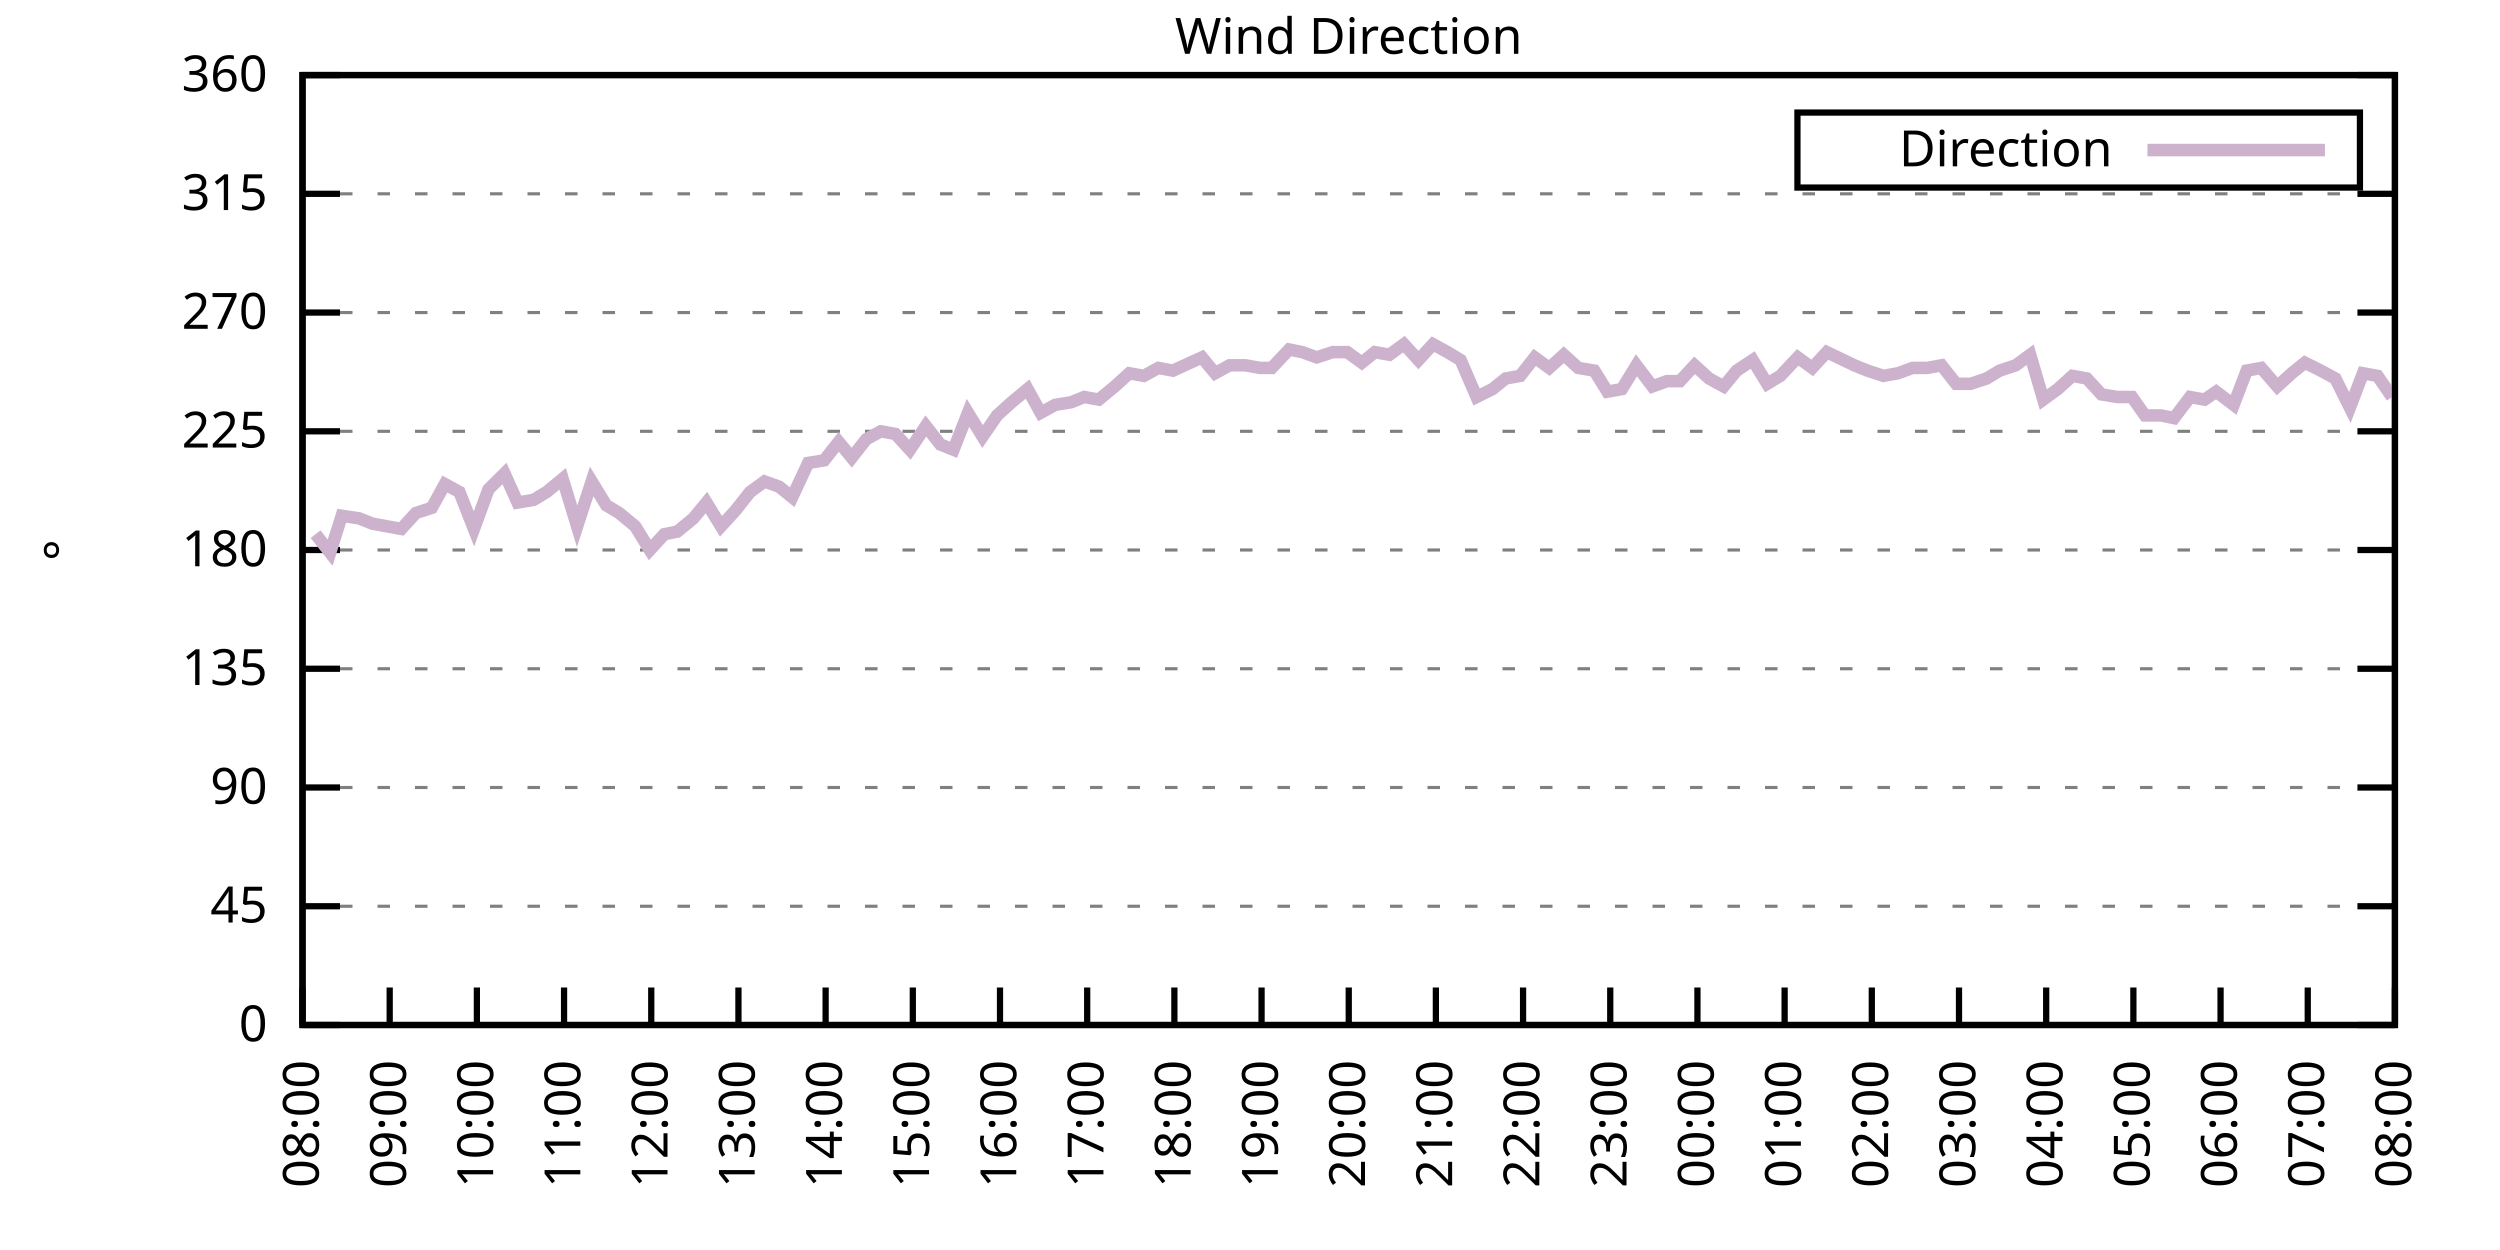
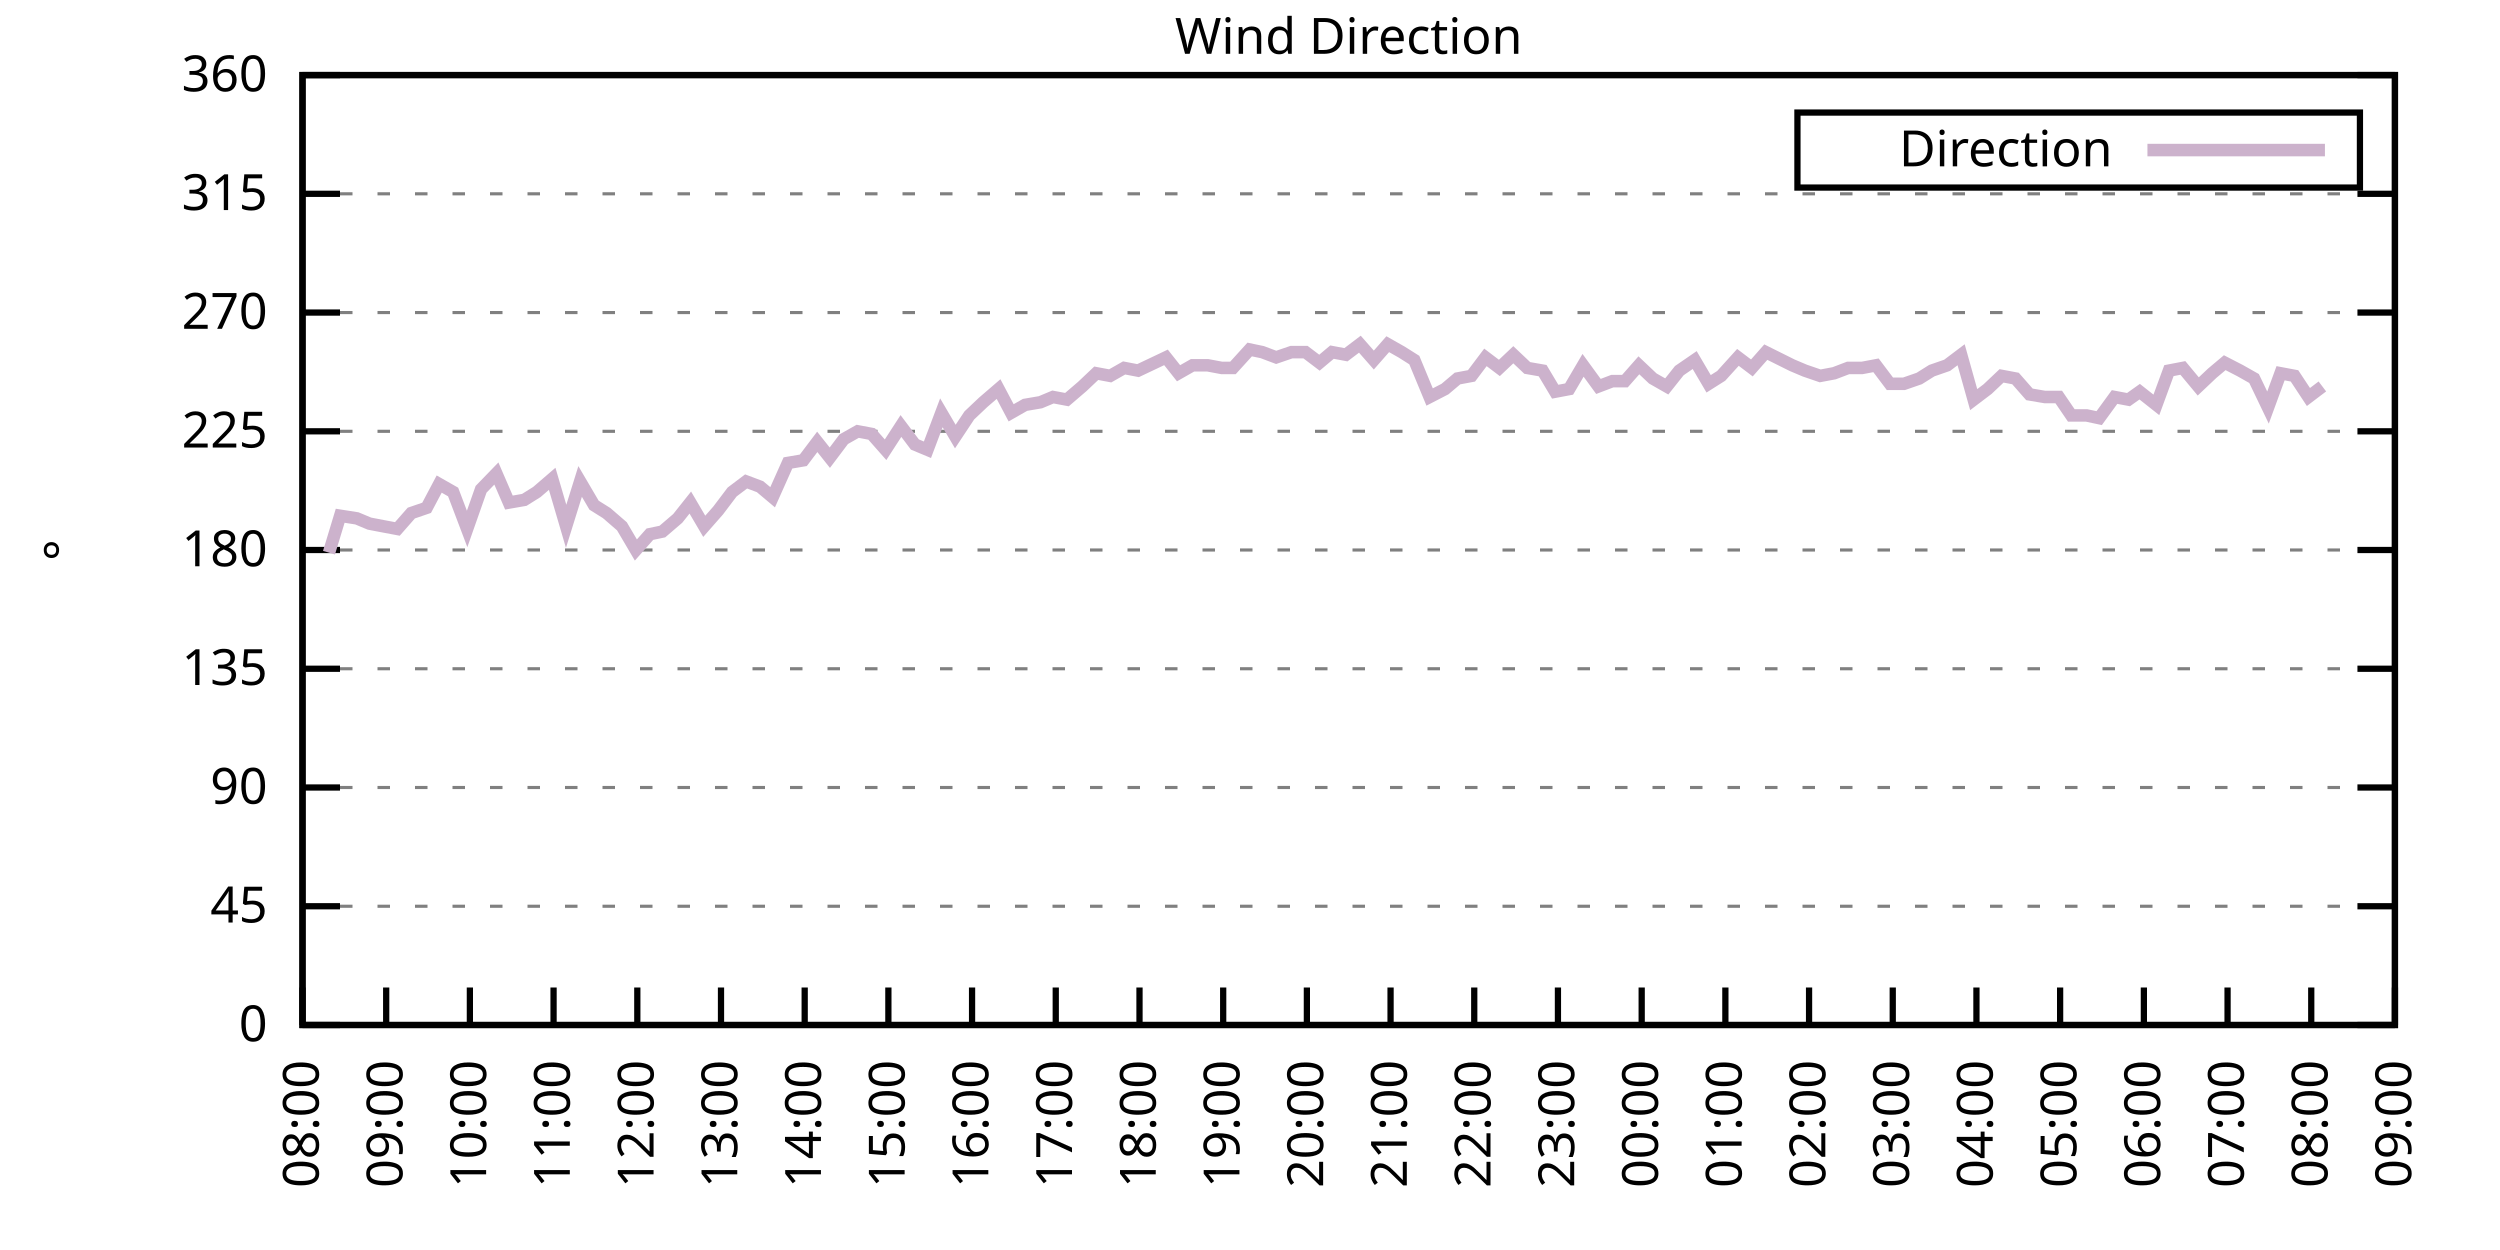
<svg xmlns="http://www.w3.org/2000/svg" xmlns:xlink="http://www.w3.org/1999/xlink" width="400" height="200" viewBox="0 0 400 200">
  <g id="gnuplot_canvas">
    <rect x="0" y="0" width="400" height="200" fill="none" />
    <defs>
      <circle id="gpDot" r="0.5" stroke-width="0.5" stroke="currentColor" />
      <path id="gpPt0" stroke-width="0.333" stroke="currentColor" d="M-1,0 h2 M0,-1 v2" />
      <path id="gpPt1" stroke-width="0.333" stroke="currentColor" d="M-1,-1 L1,1 M1,-1 L-1,1" />
      <path id="gpPt2" stroke-width="0.333" stroke="currentColor" d="M-1,0 L1,0 M0,-1 L0,1 M-1,-1 L1,1 M-1,1 L1,-1" />
      <rect id="gpPt3" stroke-width="0.333" stroke="currentColor" x="-1" y="-1" width="2" height="2" />
      <rect id="gpPt4" stroke-width="0.333" stroke="currentColor" fill="currentColor" x="-1" y="-1" width="2" height="2" />
      <circle id="gpPt5" stroke-width="0.333" stroke="currentColor" cx="0" cy="0" r="1" />
      <use xlink:href="#gpPt5" id="gpPt6" fill="currentColor" stroke="none" />
      <path id="gpPt7" stroke-width="0.333" stroke="currentColor" d="M0,-1.33 L-1.33,0.67 L1.33,0.67 z" />
      <use xlink:href="#gpPt7" id="gpPt8" fill="currentColor" stroke="none" />
      <use xlink:href="#gpPt7" id="gpPt9" stroke="currentColor" transform="rotate(180)" />
      <use xlink:href="#gpPt9" id="gpPt10" fill="currentColor" stroke="none" />
      <use xlink:href="#gpPt3" id="gpPt11" stroke="currentColor" transform="rotate(45)" />
      <use xlink:href="#gpPt11" id="gpPt12" fill="currentColor" stroke="none" />
      <path id="gpPt13" stroke-width="0.333" stroke="currentColor" d="M0,1.330 L1.265,0.411 L0.782,-1.067 L-0.782,-1.076 L-1.265,0.411 z" />
      <use xlink:href="#gpPt13" id="gpPt14" fill="currentColor" stroke="none" />
      <filter id="textbox" filterUnits="objectBoundingBox" x="0" y="0" height="1" width="1">
        <feFlood flood-color="white" flood-opacity="1" result="bgnd" />
        <feComposite in="SourceGraphic" in2="bgnd" operator="atop" />
      </filter>
      <filter id="greybox" filterUnits="objectBoundingBox" x="0" y="0" height="1" width="1">
        <feFlood flood-color="lightgrey" flood-opacity="1" result="grey" />
        <feComposite in="SourceGraphic" in2="grey" operator="atop" />
      </filter>
    </defs>
    <g fill="none" color="white" stroke="currentColor" stroke-width="1.00" stroke-linecap="butt" stroke-linejoin="miter">
</g>
    <g fill="none" color="black" stroke="currentColor" stroke-width="1.00" stroke-linecap="butt" stroke-linejoin="miter">
      <g stroke="none" shape-rendering="crispEdges">
        <polygon fill="rgb(255, 255, 255)" points="48.40,164.00 383.18,164.00 383.18,12.02 48.40,12.02 " />
      </g>
    </g>
    <g fill="none" color="black" stroke="currentColor" stroke-width="1.00" stroke-linecap="butt" stroke-linejoin="miter">
</g>
    <g fill="none" color="black" stroke="black" stroke-width="0.50" stroke-linecap="butt" stroke-linejoin="miter">
</g>
    <g fill="none" color="gray" stroke="currentColor" stroke-width="0.50" stroke-linecap="butt" stroke-linejoin="miter">
      <path stroke="gray" stroke-dasharray="2,4" class="gridline" d="M48.40,164.00 L383.19,164.00  " />
    </g>
    <g fill="none" color="gray" stroke="gray" stroke-width="1.00" stroke-linecap="butt" stroke-linejoin="miter">
</g>
    <g fill="none" color="black" stroke="currentColor" stroke-width="1.00" stroke-linecap="butt" stroke-linejoin="miter">
      <path stroke="black" d="M48.40,164.00 L54.40,164.00 M383.19,164.00 L377.19,164.00  " />
      <g transform="translate(42.80,166.60)" stroke="none" fill="black" font-family="Sans" font-size="8.00" text-anchor="end">
        <text>
          <tspan font-family="Sans"> 0</tspan>
        </text>
      </g>
    </g>
    <g fill="none" color="black" stroke="currentColor" stroke-width="1.00" stroke-linecap="butt" stroke-linejoin="miter">
</g>
    <g fill="none" color="black" stroke="black" stroke-width="0.50" stroke-linecap="butt" stroke-linejoin="miter">
</g>
    <g fill="none" color="gray" stroke="currentColor" stroke-width="0.50" stroke-linecap="butt" stroke-linejoin="miter">
      <path stroke="gray" stroke-dasharray="2,4" class="gridline" d="M48.40,145.00 L383.19,145.00  " />
    </g>
    <g fill="none" color="gray" stroke="gray" stroke-width="1.00" stroke-linecap="butt" stroke-linejoin="miter">
</g>
    <g fill="none" color="black" stroke="currentColor" stroke-width="1.00" stroke-linecap="butt" stroke-linejoin="miter">
      <path stroke="black" d="M48.40,145.00 L54.40,145.00 M383.19,145.00 L377.19,145.00  " />
      <g transform="translate(42.80,147.60)" stroke="none" fill="black" font-family="Sans" font-size="8.00" text-anchor="end">
        <text>
          <tspan font-family="Sans"> 45</tspan>
        </text>
      </g>
    </g>
    <g fill="none" color="black" stroke="currentColor" stroke-width="1.00" stroke-linecap="butt" stroke-linejoin="miter">
</g>
    <g fill="none" color="black" stroke="black" stroke-width="0.50" stroke-linecap="butt" stroke-linejoin="miter">
</g>
    <g fill="none" color="gray" stroke="currentColor" stroke-width="0.50" stroke-linecap="butt" stroke-linejoin="miter">
      <path stroke="gray" stroke-dasharray="2,4" class="gridline" d="M48.40,126.00 L383.19,126.00  " />
    </g>
    <g fill="none" color="gray" stroke="gray" stroke-width="1.00" stroke-linecap="butt" stroke-linejoin="miter">
</g>
    <g fill="none" color="black" stroke="currentColor" stroke-width="1.00" stroke-linecap="butt" stroke-linejoin="miter">
      <path stroke="black" d="M48.40,126.00 L54.40,126.00 M383.19,126.00 L377.19,126.00  " />
      <g transform="translate(42.80,128.60)" stroke="none" fill="black" font-family="Sans" font-size="8.00" text-anchor="end">
        <text>
          <tspan font-family="Sans"> 90</tspan>
        </text>
      </g>
    </g>
    <g fill="none" color="black" stroke="currentColor" stroke-width="1.00" stroke-linecap="butt" stroke-linejoin="miter">
</g>
    <g fill="none" color="black" stroke="black" stroke-width="0.50" stroke-linecap="butt" stroke-linejoin="miter">
</g>
    <g fill="none" color="gray" stroke="currentColor" stroke-width="0.50" stroke-linecap="butt" stroke-linejoin="miter">
      <path stroke="gray" stroke-dasharray="2,4" class="gridline" d="M48.40,107.00 L383.19,107.00  " />
    </g>
    <g fill="none" color="gray" stroke="gray" stroke-width="1.00" stroke-linecap="butt" stroke-linejoin="miter">
</g>
    <g fill="none" color="black" stroke="currentColor" stroke-width="1.00" stroke-linecap="butt" stroke-linejoin="miter">
      <path stroke="black" d="M48.40,107.00 L54.40,107.00 M383.19,107.00 L377.19,107.00  " />
      <g transform="translate(42.80,109.60)" stroke="none" fill="black" font-family="Sans" font-size="8.00" text-anchor="end">
        <text>
          <tspan font-family="Sans"> 135</tspan>
        </text>
      </g>
    </g>
    <g fill="none" color="black" stroke="currentColor" stroke-width="1.00" stroke-linecap="butt" stroke-linejoin="miter">
</g>
    <g fill="none" color="black" stroke="black" stroke-width="0.50" stroke-linecap="butt" stroke-linejoin="miter">
</g>
    <g fill="none" color="gray" stroke="currentColor" stroke-width="0.50" stroke-linecap="butt" stroke-linejoin="miter">
      <path stroke="gray" stroke-dasharray="2,4" class="gridline" d="M48.40,88.00 L383.19,88.00  " />
    </g>
    <g fill="none" color="gray" stroke="gray" stroke-width="1.00" stroke-linecap="butt" stroke-linejoin="miter">
</g>
    <g fill="none" color="black" stroke="currentColor" stroke-width="1.00" stroke-linecap="butt" stroke-linejoin="miter">
      <path stroke="black" d="M48.40,88.00 L54.40,88.00 M383.19,88.00 L377.19,88.00  " />
      <g transform="translate(42.80,90.60)" stroke="none" fill="black" font-family="Sans" font-size="8.00" text-anchor="end">
        <text>
          <tspan font-family="Sans"> 180</tspan>
        </text>
      </g>
    </g>
    <g fill="none" color="black" stroke="currentColor" stroke-width="1.00" stroke-linecap="butt" stroke-linejoin="miter">
</g>
    <g fill="none" color="black" stroke="black" stroke-width="0.50" stroke-linecap="butt" stroke-linejoin="miter">
</g>
    <g fill="none" color="gray" stroke="currentColor" stroke-width="0.50" stroke-linecap="butt" stroke-linejoin="miter">
      <path stroke="gray" stroke-dasharray="2,4" class="gridline" d="M48.40,69.01 L383.19,69.01  " />
    </g>
    <g fill="none" color="gray" stroke="gray" stroke-width="1.00" stroke-linecap="butt" stroke-linejoin="miter">
</g>
    <g fill="none" color="black" stroke="currentColor" stroke-width="1.00" stroke-linecap="butt" stroke-linejoin="miter">
      <path stroke="black" d="M48.40,69.01 L54.40,69.01 M383.19,69.01 L377.19,69.01  " />
      <g transform="translate(42.80,71.61)" stroke="none" fill="black" font-family="Sans" font-size="8.00" text-anchor="end">
        <text>
          <tspan font-family="Sans"> 225</tspan>
        </text>
      </g>
    </g>
    <g fill="none" color="black" stroke="currentColor" stroke-width="1.00" stroke-linecap="butt" stroke-linejoin="miter">
</g>
    <g fill="none" color="black" stroke="black" stroke-width="0.50" stroke-linecap="butt" stroke-linejoin="miter">
</g>
    <g fill="none" color="gray" stroke="currentColor" stroke-width="0.50" stroke-linecap="butt" stroke-linejoin="miter">
      <path stroke="gray" stroke-dasharray="2,4" class="gridline" d="M48.40,50.01 L383.19,50.01  " />
    </g>
    <g fill="none" color="gray" stroke="gray" stroke-width="1.00" stroke-linecap="butt" stroke-linejoin="miter">
</g>
    <g fill="none" color="black" stroke="currentColor" stroke-width="1.00" stroke-linecap="butt" stroke-linejoin="miter">
      <path stroke="black" d="M48.40,50.01 L54.40,50.01 M383.19,50.01 L377.19,50.01  " />
      <g transform="translate(42.80,52.61)" stroke="none" fill="black" font-family="Sans" font-size="8.00" text-anchor="end">
        <text>
          <tspan font-family="Sans"> 270</tspan>
        </text>
      </g>
    </g>
    <g fill="none" color="black" stroke="currentColor" stroke-width="1.00" stroke-linecap="butt" stroke-linejoin="miter">
</g>
    <g fill="none" color="black" stroke="black" stroke-width="0.50" stroke-linecap="butt" stroke-linejoin="miter">
</g>
    <g fill="none" color="gray" stroke="currentColor" stroke-width="0.50" stroke-linecap="butt" stroke-linejoin="miter">
      <path stroke="gray" stroke-dasharray="2,4" class="gridline" d="M48.40,31.01 L383.19,31.01  " />
    </g>
    <g fill="none" color="gray" stroke="gray" stroke-width="1.00" stroke-linecap="butt" stroke-linejoin="miter">
</g>
    <g fill="none" color="black" stroke="currentColor" stroke-width="1.00" stroke-linecap="butt" stroke-linejoin="miter">
      <path stroke="black" d="M48.40,31.01 L54.40,31.01 M383.19,31.01 L377.19,31.01  " />
      <g transform="translate(42.80,33.61)" stroke="none" fill="black" font-family="Sans" font-size="8.00" text-anchor="end">
        <text>
          <tspan font-family="Sans"> 315</tspan>
        </text>
      </g>
    </g>
    <g fill="none" color="black" stroke="currentColor" stroke-width="1.00" stroke-linecap="butt" stroke-linejoin="miter">
</g>
    <g fill="none" color="black" stroke="black" stroke-width="0.50" stroke-linecap="butt" stroke-linejoin="miter">
</g>
    <g fill="none" color="gray" stroke="currentColor" stroke-width="0.50" stroke-linecap="butt" stroke-linejoin="miter">
      <path stroke="gray" stroke-dasharray="2,4" class="gridline" d="M48.40,12.01 L383.19,12.01  " />
    </g>
    <g fill="none" color="gray" stroke="gray" stroke-width="1.00" stroke-linecap="butt" stroke-linejoin="miter">
</g>
    <g fill="none" color="black" stroke="currentColor" stroke-width="1.00" stroke-linecap="butt" stroke-linejoin="miter">
      <path stroke="black" d="M48.40,12.01 L54.40,12.01 M383.19,12.01 L377.19,12.01  " />
      <g transform="translate(42.80,14.61)" stroke="none" fill="black" font-family="Sans" font-size="8.00" text-anchor="end">
        <text>
          <tspan font-family="Sans"> 360</tspan>
        </text>
      </g>
    </g>
    <g fill="none" color="black" stroke="currentColor" stroke-width="1.00" stroke-linecap="butt" stroke-linejoin="miter">
      <path stroke="black" d="M48.40,164.00 L48.40,158.00  " />
      <g transform="translate(51.00,169.60) rotate(270.00)" stroke="none" fill="black" font-family="Sans" font-size="8.00" text-anchor="end">
        <text>
          <tspan font-family="Sans">08:00</tspan>
        </text>
      </g>
    </g>
    <g fill="none" color="black" stroke="currentColor" stroke-width="1.00" stroke-linecap="butt" stroke-linejoin="miter">
-       <path stroke="black" d="M62.35,164.00 L62.35,158.00  " />
-       <g transform="translate(64.95,169.60) rotate(270.00)" stroke="none" fill="black" font-family="Sans" font-size="8.00" text-anchor="end">
+       <path stroke="black" d="M61.79,164.00 L61.79,158.00  " />
+       <g transform="translate(64.39,169.60) rotate(270.00)" stroke="none" fill="black" font-family="Sans" font-size="8.00" text-anchor="end">
        <text>
          <tspan font-family="Sans">09:00</tspan>
        </text>
      </g>
    </g>
    <g fill="none" color="black" stroke="currentColor" stroke-width="1.00" stroke-linecap="butt" stroke-linejoin="miter">
-       <path stroke="black" d="M76.30,164.00 L76.30,158.00  " />
-       <g transform="translate(78.90,169.60) rotate(270.00)" stroke="none" fill="black" font-family="Sans" font-size="8.00" text-anchor="end">
+       <path stroke="black" d="M75.18,164.00 L75.18,158.00  " />
+       <g transform="translate(77.78,169.60) rotate(270.00)" stroke="none" fill="black" font-family="Sans" font-size="8.00" text-anchor="end">
        <text>
          <tspan font-family="Sans">10:00</tspan>
        </text>
      </g>
    </g>
    <g fill="none" color="black" stroke="currentColor" stroke-width="1.00" stroke-linecap="butt" stroke-linejoin="miter">
-       <path stroke="black" d="M90.25,164.00 L90.25,158.00  " />
-       <g transform="translate(92.85,169.60) rotate(270.00)" stroke="none" fill="black" font-family="Sans" font-size="8.00" text-anchor="end">
+       <path stroke="black" d="M88.57,164.00 L88.57,158.00  " />
+       <g transform="translate(91.17,169.60) rotate(270.00)" stroke="none" fill="black" font-family="Sans" font-size="8.00" text-anchor="end">
        <text>
          <tspan font-family="Sans">11:00</tspan>
        </text>
      </g>
    </g>
    <g fill="none" color="black" stroke="currentColor" stroke-width="1.00" stroke-linecap="butt" stroke-linejoin="miter">
-       <path stroke="black" d="M104.20,164.00 L104.20,158.00  " />
-       <g transform="translate(106.80,169.60) rotate(270.00)" stroke="none" fill="black" font-family="Sans" font-size="8.00" text-anchor="end">
+       <path stroke="black" d="M101.97,164.00 L101.97,158.00  " />
+       <g transform="translate(104.57,169.60) rotate(270.00)" stroke="none" fill="black" font-family="Sans" font-size="8.00" text-anchor="end">
        <text>
          <tspan font-family="Sans">12:00</tspan>
        </text>
      </g>
    </g>
    <g fill="none" color="black" stroke="currentColor" stroke-width="1.00" stroke-linecap="butt" stroke-linejoin="miter">
-       <path stroke="black" d="M118.15,164.00 L118.15,158.00  " />
-       <g transform="translate(120.75,169.60) rotate(270.00)" stroke="none" fill="black" font-family="Sans" font-size="8.00" text-anchor="end">
+       <path stroke="black" d="M115.36,164.00 L115.36,158.00  " />
+       <g transform="translate(117.96,169.60) rotate(270.00)" stroke="none" fill="black" font-family="Sans" font-size="8.00" text-anchor="end">
        <text>
          <tspan font-family="Sans">13:00</tspan>
        </text>
      </g>
    </g>
    <g fill="none" color="black" stroke="currentColor" stroke-width="1.00" stroke-linecap="butt" stroke-linejoin="miter">
-       <path stroke="black" d="M132.10,164.00 L132.10,158.00  " />
-       <g transform="translate(134.70,169.60) rotate(270.00)" stroke="none" fill="black" font-family="Sans" font-size="8.00" text-anchor="end">
+       <path stroke="black" d="M128.75,164.00 L128.75,158.00  " />
+       <g transform="translate(131.35,169.60) rotate(270.00)" stroke="none" fill="black" font-family="Sans" font-size="8.00" text-anchor="end">
        <text>
          <tspan font-family="Sans">14:00</tspan>
        </text>
      </g>
    </g>
    <g fill="none" color="black" stroke="currentColor" stroke-width="1.00" stroke-linecap="butt" stroke-linejoin="miter">
-       <path stroke="black" d="M146.05,164.00 L146.05,158.00  " />
-       <g transform="translate(148.65,169.60) rotate(270.00)" stroke="none" fill="black" font-family="Sans" font-size="8.00" text-anchor="end">
+       <path stroke="black" d="M142.14,164.00 L142.14,158.00  " />
+       <g transform="translate(144.74,169.60) rotate(270.00)" stroke="none" fill="black" font-family="Sans" font-size="8.00" text-anchor="end">
        <text>
          <tspan font-family="Sans">15:00</tspan>
        </text>
      </g>
    </g>
    <g fill="none" color="black" stroke="currentColor" stroke-width="1.00" stroke-linecap="butt" stroke-linejoin="miter">
-       <path stroke="black" d="M160.00,164.00 L160.00,158.00  " />
-       <g transform="translate(162.60,169.60) rotate(270.00)" stroke="none" fill="black" font-family="Sans" font-size="8.00" text-anchor="end">
+       <path stroke="black" d="M155.53,164.00 L155.53,158.00  " />
+       <g transform="translate(158.13,169.60) rotate(270.00)" stroke="none" fill="black" font-family="Sans" font-size="8.00" text-anchor="end">
        <text>
          <tspan font-family="Sans">16:00</tspan>
        </text>
      </g>
    </g>
    <g fill="none" color="black" stroke="currentColor" stroke-width="1.00" stroke-linecap="butt" stroke-linejoin="miter">
-       <path stroke="black" d="M173.95,164.00 L173.95,158.00  " />
-       <g transform="translate(176.55,169.60) rotate(270.00)" stroke="none" fill="black" font-family="Sans" font-size="8.00" text-anchor="end">
+       <path stroke="black" d="M168.92,164.00 L168.92,158.00  " />
+       <g transform="translate(171.52,169.60) rotate(270.00)" stroke="none" fill="black" font-family="Sans" font-size="8.00" text-anchor="end">
        <text>
          <tspan font-family="Sans">17:00</tspan>
        </text>
      </g>
    </g>
    <g fill="none" color="black" stroke="currentColor" stroke-width="1.00" stroke-linecap="butt" stroke-linejoin="miter">
-       <path stroke="black" d="M187.90,164.00 L187.90,158.00  " />
-       <g transform="translate(190.50,169.60) rotate(270.00)" stroke="none" fill="black" font-family="Sans" font-size="8.00" text-anchor="end">
+       <path stroke="black" d="M182.32,164.00 L182.32,158.00  " />
+       <g transform="translate(184.92,169.60) rotate(270.00)" stroke="none" fill="black" font-family="Sans" font-size="8.00" text-anchor="end">
        <text>
          <tspan font-family="Sans">18:00</tspan>
        </text>
      </g>
    </g>
    <g fill="none" color="black" stroke="currentColor" stroke-width="1.00" stroke-linecap="butt" stroke-linejoin="miter">
-       <path stroke="black" d="M201.85,164.00 L201.85,158.00  " />
-       <g transform="translate(204.45,169.60) rotate(270.00)" stroke="none" fill="black" font-family="Sans" font-size="8.00" text-anchor="end">
+       <path stroke="black" d="M195.71,164.00 L195.71,158.00  " />
+       <g transform="translate(198.31,169.60) rotate(270.00)" stroke="none" fill="black" font-family="Sans" font-size="8.00" text-anchor="end">
        <text>
          <tspan font-family="Sans">19:00</tspan>
        </text>
      </g>
    </g>
    <g fill="none" color="black" stroke="currentColor" stroke-width="1.00" stroke-linecap="butt" stroke-linejoin="miter">
-       <path stroke="black" d="M215.80,164.00 L215.80,158.00  " />
-       <g transform="translate(218.40,169.60) rotate(270.00)" stroke="none" fill="black" font-family="Sans" font-size="8.00" text-anchor="end">
+       <path stroke="black" d="M209.10,164.00 L209.10,158.00  " />
+       <g transform="translate(211.70,169.60) rotate(270.00)" stroke="none" fill="black" font-family="Sans" font-size="8.00" text-anchor="end">
        <text>
          <tspan font-family="Sans">20:00</tspan>
        </text>
      </g>
    </g>
    <g fill="none" color="black" stroke="currentColor" stroke-width="1.00" stroke-linecap="butt" stroke-linejoin="miter">
-       <path stroke="black" d="M229.74,164.00 L229.74,158.00  " />
-       <g transform="translate(232.34,169.60) rotate(270.00)" stroke="none" fill="black" font-family="Sans" font-size="8.00" text-anchor="end">
+       <path stroke="black" d="M222.49,164.00 L222.49,158.00  " />
+       <g transform="translate(225.09,169.60) rotate(270.00)" stroke="none" fill="black" font-family="Sans" font-size="8.00" text-anchor="end">
        <text>
          <tspan font-family="Sans">21:00</tspan>
        </text>
      </g>
    </g>
    <g fill="none" color="black" stroke="currentColor" stroke-width="1.00" stroke-linecap="butt" stroke-linejoin="miter">
-       <path stroke="black" d="M243.69,164.00 L243.69,158.00  " />
-       <g transform="translate(246.29,169.60) rotate(270.00)" stroke="none" fill="black" font-family="Sans" font-size="8.00" text-anchor="end">
+       <path stroke="black" d="M235.88,164.00 L235.88,158.00  " />
+       <g transform="translate(238.48,169.60) rotate(270.00)" stroke="none" fill="black" font-family="Sans" font-size="8.00" text-anchor="end">
        <text>
          <tspan font-family="Sans">22:00</tspan>
        </text>
      </g>
    </g>
    <g fill="none" color="black" stroke="currentColor" stroke-width="1.00" stroke-linecap="butt" stroke-linejoin="miter">
-       <path stroke="black" d="M257.64,164.00 L257.64,158.00  " />
-       <g transform="translate(260.24,169.60) rotate(270.00)" stroke="none" fill="black" font-family="Sans" font-size="8.00" text-anchor="end">
+       <path stroke="black" d="M249.27,164.00 L249.27,158.00  " />
+       <g transform="translate(251.87,169.60) rotate(270.00)" stroke="none" fill="black" font-family="Sans" font-size="8.00" text-anchor="end">
        <text>
          <tspan font-family="Sans">23:00</tspan>
        </text>
      </g>
    </g>
    <g fill="none" color="black" stroke="currentColor" stroke-width="1.00" stroke-linecap="butt" stroke-linejoin="miter">
-       <path stroke="black" d="M271.59,164.00 L271.59,158.00  " />
-       <g transform="translate(274.19,169.60) rotate(270.00)" stroke="none" fill="black" font-family="Sans" font-size="8.00" text-anchor="end">
+       <path stroke="black" d="M262.67,164.00 L262.67,158.00  " />
+       <g transform="translate(265.27,169.60) rotate(270.00)" stroke="none" fill="black" font-family="Sans" font-size="8.00" text-anchor="end">
        <text>
          <tspan font-family="Sans">00:00</tspan>
        </text>
      </g>
    </g>
    <g fill="none" color="black" stroke="currentColor" stroke-width="1.00" stroke-linecap="butt" stroke-linejoin="miter">
-       <path stroke="black" d="M285.54,164.00 L285.54,158.00  " />
-       <g transform="translate(288.14,169.60) rotate(270.00)" stroke="none" fill="black" font-family="Sans" font-size="8.00" text-anchor="end">
+       <path stroke="black" d="M276.06,164.00 L276.06,158.00  " />
+       <g transform="translate(278.66,169.60) rotate(270.00)" stroke="none" fill="black" font-family="Sans" font-size="8.00" text-anchor="end">
        <text>
          <tspan font-family="Sans">01:00</tspan>
        </text>
      </g>
    </g>
    <g fill="none" color="black" stroke="currentColor" stroke-width="1.00" stroke-linecap="butt" stroke-linejoin="miter">
-       <path stroke="black" d="M299.49,164.00 L299.49,158.00  " />
-       <g transform="translate(302.09,169.60) rotate(270.00)" stroke="none" fill="black" font-family="Sans" font-size="8.00" text-anchor="end">
+       <path stroke="black" d="M289.45,164.00 L289.45,158.00  " />
+       <g transform="translate(292.05,169.60) rotate(270.00)" stroke="none" fill="black" font-family="Sans" font-size="8.00" text-anchor="end">
        <text>
          <tspan font-family="Sans">02:00</tspan>
        </text>
      </g>
    </g>
    <g fill="none" color="black" stroke="currentColor" stroke-width="1.00" stroke-linecap="butt" stroke-linejoin="miter">
-       <path stroke="black" d="M313.44,164.00 L313.44,158.00  " />
-       <g transform="translate(316.04,169.60) rotate(270.00)" stroke="none" fill="black" font-family="Sans" font-size="8.00" text-anchor="end">
+       <path stroke="black" d="M302.84,164.00 L302.84,158.00  " />
+       <g transform="translate(305.44,169.60) rotate(270.00)" stroke="none" fill="black" font-family="Sans" font-size="8.00" text-anchor="end">
        <text>
          <tspan font-family="Sans">03:00</tspan>
        </text>
      </g>
    </g>
    <g fill="none" color="black" stroke="currentColor" stroke-width="1.00" stroke-linecap="butt" stroke-linejoin="miter">
-       <path stroke="black" d="M327.39,164.00 L327.39,158.00  " />
-       <g transform="translate(329.99,169.60) rotate(270.00)" stroke="none" fill="black" font-family="Sans" font-size="8.00" text-anchor="end">
+       <path stroke="black" d="M316.23,164.00 L316.23,158.00  " />
+       <g transform="translate(318.83,169.60) rotate(270.00)" stroke="none" fill="black" font-family="Sans" font-size="8.00" text-anchor="end">
        <text>
          <tspan font-family="Sans">04:00</tspan>
        </text>
      </g>
    </g>
    <g fill="none" color="black" stroke="currentColor" stroke-width="1.00" stroke-linecap="butt" stroke-linejoin="miter">
-       <path stroke="black" d="M341.34,164.00 L341.34,158.00  " />
-       <g transform="translate(343.94,169.60) rotate(270.00)" stroke="none" fill="black" font-family="Sans" font-size="8.00" text-anchor="end">
+       <path stroke="black" d="M329.62,164.00 L329.62,158.00  " />
+       <g transform="translate(332.22,169.60) rotate(270.00)" stroke="none" fill="black" font-family="Sans" font-size="8.00" text-anchor="end">
        <text>
          <tspan font-family="Sans">05:00</tspan>
        </text>
      </g>
    </g>
    <g fill="none" color="black" stroke="currentColor" stroke-width="1.00" stroke-linecap="butt" stroke-linejoin="miter">
-       <path stroke="black" d="M355.29,164.00 L355.29,158.00  " />
-       <g transform="translate(357.89,169.60) rotate(270.00)" stroke="none" fill="black" font-family="Sans" font-size="8.00" text-anchor="end">
+       <path stroke="black" d="M343.02,164.00 L343.02,158.00  " />
+       <g transform="translate(345.62,169.60) rotate(270.00)" stroke="none" fill="black" font-family="Sans" font-size="8.00" text-anchor="end">
        <text>
          <tspan font-family="Sans">06:00</tspan>
        </text>
      </g>
    </g>
    <g fill="none" color="black" stroke="currentColor" stroke-width="1.00" stroke-linecap="butt" stroke-linejoin="miter">
-       <path stroke="black" d="M369.24,164.00 L369.24,158.00  " />
-       <g transform="translate(371.84,169.60) rotate(270.00)" stroke="none" fill="black" font-family="Sans" font-size="8.00" text-anchor="end">
+       <path stroke="black" d="M356.41,164.00 L356.41,158.00  " />
+       <g transform="translate(359.01,169.60) rotate(270.00)" stroke="none" fill="black" font-family="Sans" font-size="8.00" text-anchor="end">
        <text>
          <tspan font-family="Sans">07:00</tspan>
+         </text>
+       </g>
+     </g>
+     <g fill="none" color="black" stroke="currentColor" stroke-width="1.00" stroke-linecap="butt" stroke-linejoin="miter">
+       <path stroke="black" d="M369.80,164.00 L369.80,158.00  " />
+       <g transform="translate(372.40,169.60) rotate(270.00)" stroke="none" fill="black" font-family="Sans" font-size="8.00" text-anchor="end">
+         <text>
+           <tspan font-family="Sans">08:00</tspan>
        </text>
      </g>
    </g>
    <g fill="none" color="black" stroke="currentColor" stroke-width="1.00" stroke-linecap="butt" stroke-linejoin="miter">
      <path stroke="black" d="M383.19,164.00 L383.19,158.00  " />
      <g transform="translate(385.79,169.60) rotate(270.00)" stroke="none" fill="black" font-family="Sans" font-size="8.00" text-anchor="end">
        <text>
-           <tspan font-family="Sans">08:00</tspan>
+           <tspan font-family="Sans">09:00</tspan>
        </text>
      </g>
    </g>
    <g fill="none" color="black" stroke="currentColor" stroke-width="1.00" stroke-linecap="butt" stroke-linejoin="miter">
</g>
    <g fill="none" color="black" stroke="currentColor" stroke-width="1.00" stroke-linecap="butt" stroke-linejoin="miter">
      <path stroke="black" d="M48.40,12.01 L48.40,164.00 L383.19,164.00 L383.19,12.01 L48.40,12.01 Z  " />
    </g>
    <g fill="none" color="black" stroke="currentColor" stroke-width="1.00" stroke-linecap="butt" stroke-linejoin="miter">
</g>
    <g fill="none" color="black" stroke="currentColor" stroke-width="1.00" stroke-linecap="butt" stroke-linejoin="miter">
      <path stroke="black" d="M287.59,30.01 L287.59,18.01 L377.59,18.01 L377.59,30.01 L287.59,30.01 Z  " />
    </g>
    <g id="Wind_direction_plot_1">
      <g fill="none" color="white" stroke="black" stroke-width="2.00" stroke-linecap="butt" stroke-linejoin="miter">
</g>
      <g fill="none" color="black" stroke="currentColor" stroke-width="2.00" stroke-linecap="butt" stroke-linejoin="miter">
        <g transform="translate(337.99,26.61)" stroke="none" fill="black" font-family="Sans" font-size="8.00" text-anchor="end">
          <text>
            <tspan font-family="Sans">Direction</tspan>
          </text>
        </g>
      </g>
      <g fill="none" color="black" stroke="currentColor" stroke-width="2.00" stroke-linecap="butt" stroke-linejoin="miter">
-         <path stroke="rgb(204, 178, 204)" d="M343.59,24.01 L371.99,24.01 M50.49,85.47 L52.82,88.43 L54.68,82.52 L57.47,82.94 L59.56,83.78 L61.88,84.21   L64.21,84.63 L66.53,82.09 L69.09,81.25 L71.18,77.45 L73.51,78.72 L75.83,84.63 L78.16,78.29 L80.72,75.76   L82.81,80.41 L85.37,79.98 L87.46,78.72 L90.02,76.61 L92.34,84.21 L94.67,77.03 L96.99,80.83 L99.08,82.09   L101.64,84.21 L103.97,88.00 L106.29,85.47 L108.38,85.05 L110.94,82.94 L113.03,80.41 L115.36,84.21 L117.68,81.67   L120.01,78.72 L122.33,77.03 L124.66,77.87 L126.75,79.56 L129.31,74.07 L131.87,73.65 L134.19,70.70 L136.28,73.23   L138.61,70.27 L140.93,69.01 L143.26,69.43 L145.58,71.96 L148.14,68.16 L150.46,71.12 L152.56,71.96 L154.88,66.05   L157.21,69.85 L159.53,66.47 L161.86,64.36 L164.41,62.25 L166.51,66.05 L168.83,64.78 L171.39,64.36 L173.48,63.52   L175.81,63.94 L178.36,61.83 L180.69,59.72 L183.01,60.14 L185.34,58.87 L187.66,59.30 L192.31,57.18 L194.41,59.72   L196.73,58.45 L199.29,58.45 L201.61,58.87 L203.47,58.87 L206.26,55.92 L208.36,56.34 L210.68,57.18 L213.24,56.34   L215.56,56.34 L217.89,58.03 L219.98,56.34 L222.30,56.76 L224.63,55.07 L226.95,57.61 L229.28,55.07 L231.60,56.34   L233.70,57.61 L236.25,63.52 L238.81,62.25 L240.90,60.56 L243.23,60.14 L245.55,57.18 L247.88,58.87 L250.20,56.76   L252.53,58.87 L255.09,59.30 L257.18,62.67 L259.50,62.25 L261.83,58.45 L264.39,61.83 L266.71,60.98 L268.80,60.98   L271.13,58.45 L273.45,60.56 L275.78,61.83 L277.87,59.30 L280.43,57.61 L282.75,61.41 L284.85,60.14 L287.64,57.18   L289.96,58.87 L292.29,56.34 L296.70,58.45 L298.80,59.30 L301.35,60.14 L303.68,59.72 L306.00,58.87 L308.33,58.87   L310.65,58.45 L312.98,61.41 L315.30,61.41 L317.86,60.56 L319.95,59.30 L322.51,58.45 L324.83,56.76 L326.93,63.94   L329.25,62.25 L331.58,60.14 L333.90,60.56 L336.23,63.10 L338.78,63.52 L341.11,63.52 L343.20,66.47 L345.76,66.47   L347.85,66.90 L350.41,63.52 L352.73,63.94 L354.59,62.67 L357.38,64.78 L359.48,59.30 L361.80,58.87 L364.36,61.83   L366.68,59.72 L368.78,58.03 L371.33,59.30 L373.66,60.56 L375.98,65.21 L378.08,59.72 L380.40,60.14 L382.73,63.52    " />
+         <path stroke="rgb(204, 178, 204)" d="M343.59,24.01 L371.99,24.01 M52.64,88.43 L54.43,82.52 L57.10,82.94 L59.11,83.78 L61.35,84.21 L63.58,84.63   L65.81,82.09 L68.26,81.25 L70.27,77.45 L72.50,78.72 L74.74,84.63 L76.97,78.29 L79.42,75.76 L81.43,80.41   L83.89,79.98 L85.90,78.72 L88.35,76.61 L90.58,84.21 L92.82,77.03 L95.05,80.83 L97.06,82.09 L99.51,84.21   L101.74,88.00 L103.98,85.47 L105.98,85.05 L108.44,82.94 L110.45,80.41 L112.68,84.21 L114.91,81.67 L117.14,78.72   L119.38,77.03 L121.61,77.87 L123.62,79.56 L126.07,74.07 L128.53,73.65 L130.76,70.70 L132.77,73.23 L135.00,70.27   L137.23,69.01 L139.46,69.43 L141.69,71.96 L144.15,68.16 L146.38,71.12 L148.39,71.96 L150.62,66.05 L152.85,69.85   L155.09,66.47 L157.32,64.36 L159.77,62.25 L161.78,66.05 L164.01,64.78 L166.47,64.36 L168.48,63.52 L170.71,63.94   L173.17,61.83 L175.40,59.72 L177.63,60.14 L179.86,58.87 L182.09,59.30 L186.56,57.18 L188.57,59.72 L190.80,58.45   L193.25,58.45 L195.48,58.87 L197.27,58.87 L199.95,55.92 L201.96,56.34 L204.19,57.18 L206.64,56.34 L208.88,56.34   L211.11,58.03 L213.12,56.34 L215.35,56.76 L217.58,55.07 L219.81,57.61 L222.04,55.07 L224.28,56.34 L226.29,57.61   L228.74,63.52 L231.20,62.25 L233.20,60.56 L235.44,60.14 L237.67,57.18 L239.90,58.87 L242.13,56.76 L244.36,58.87   L246.82,59.30 L248.83,62.67 L251.06,62.25 L253.29,58.45 L255.75,61.83 L257.98,60.98 L259.99,60.98 L262.22,58.45   L264.45,60.56 L266.68,61.83 L268.69,59.30 L271.15,57.61 L273.38,61.41 L275.39,60.14 L278.07,57.18 L280.30,58.87   L282.53,56.34 L286.77,58.45 L288.78,59.30 L291.23,60.14 L293.47,59.72 L295.70,58.87 L297.93,58.87 L300.16,58.45   L302.39,61.41 L304.63,61.41 L307.08,60.56 L309.09,59.30 L311.54,58.45 L313.78,56.76 L315.79,63.94 L318.02,62.25   L320.25,60.14 L322.48,60.56 L324.71,63.10 L327.17,63.52 L329.40,63.52 L331.41,66.47 L333.86,66.47 L335.87,66.90   L338.33,63.52 L340.56,63.94 L342.35,62.67 L345.02,64.78 L347.03,59.30 L349.26,58.87 L351.72,61.83 L353.95,59.72   L355.96,58.03 L358.42,59.30 L360.65,60.56 L362.88,65.21 L364.89,59.72 L367.12,60.14 L369.35,63.52 L371.58,61.83    " />
      </g>
    </g>
    <g fill="none" color="black" stroke="currentColor" stroke-width="2.00" stroke-linecap="butt" stroke-linejoin="miter">
</g>
    <g fill="none" color="black" stroke="black" stroke-width="1.00" stroke-linecap="butt" stroke-linejoin="miter">
</g>
    <g fill="none" color="black" stroke="currentColor" stroke-width="1.00" stroke-linecap="butt" stroke-linejoin="miter">
      <path stroke="black" d="M48.40,12.01 L48.40,164.00 L383.19,164.00 L383.19,12.01 L48.40,12.01 Z  " />
      <g transform="translate(12.80,88.01) rotate(270.00)" stroke="none" fill="black" font-family="Sans" font-size="8.00" text-anchor="middle">
        <text>
          <tspan font-family="Sans">°</tspan>
        </text>
      </g>
    </g>
    <g fill="none" color="black" stroke="currentColor" stroke-width="1.00" stroke-linecap="butt" stroke-linejoin="miter">
</g>
    <g fill="none" color="black" stroke="currentColor" stroke-width="1.00" stroke-linecap="butt" stroke-linejoin="miter">
      <g transform="translate(215.79,8.61)" stroke="none" fill="black" font-family="Sans" font-size="8.00" text-anchor="middle">
        <text>
          <tspan font-family="Sans">Wind Direction</tspan>
        </text>
      </g>
    </g>
    <g fill="none" color="black" stroke="currentColor" stroke-width="1.00" stroke-linecap="butt" stroke-linejoin="miter">
</g>
  </g>
</svg>
